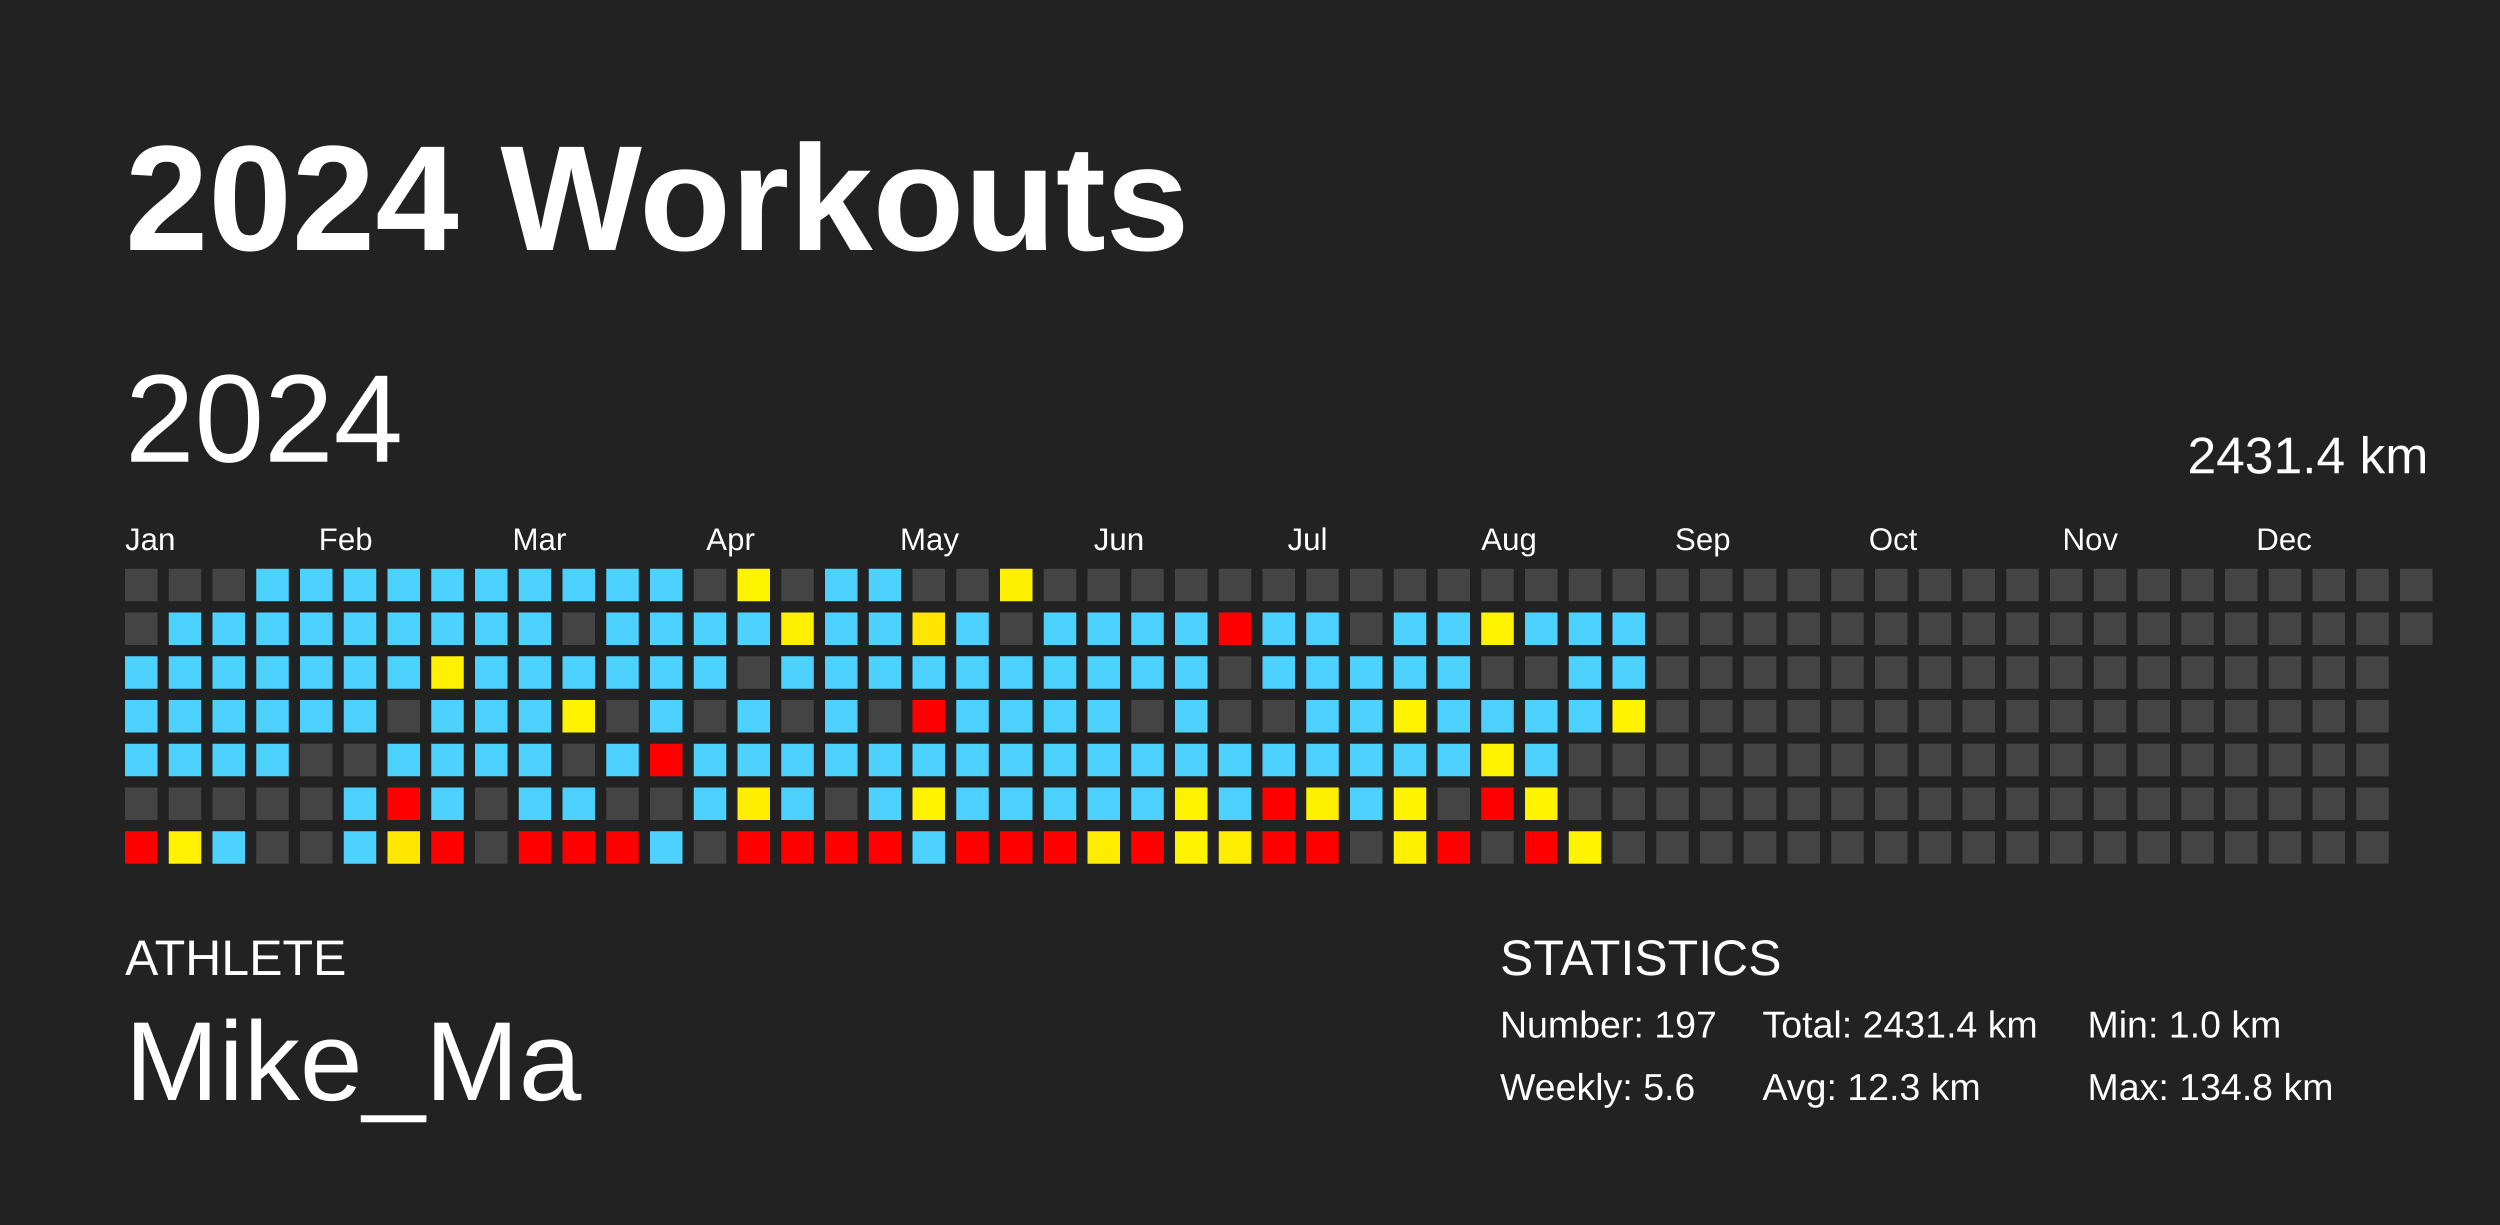
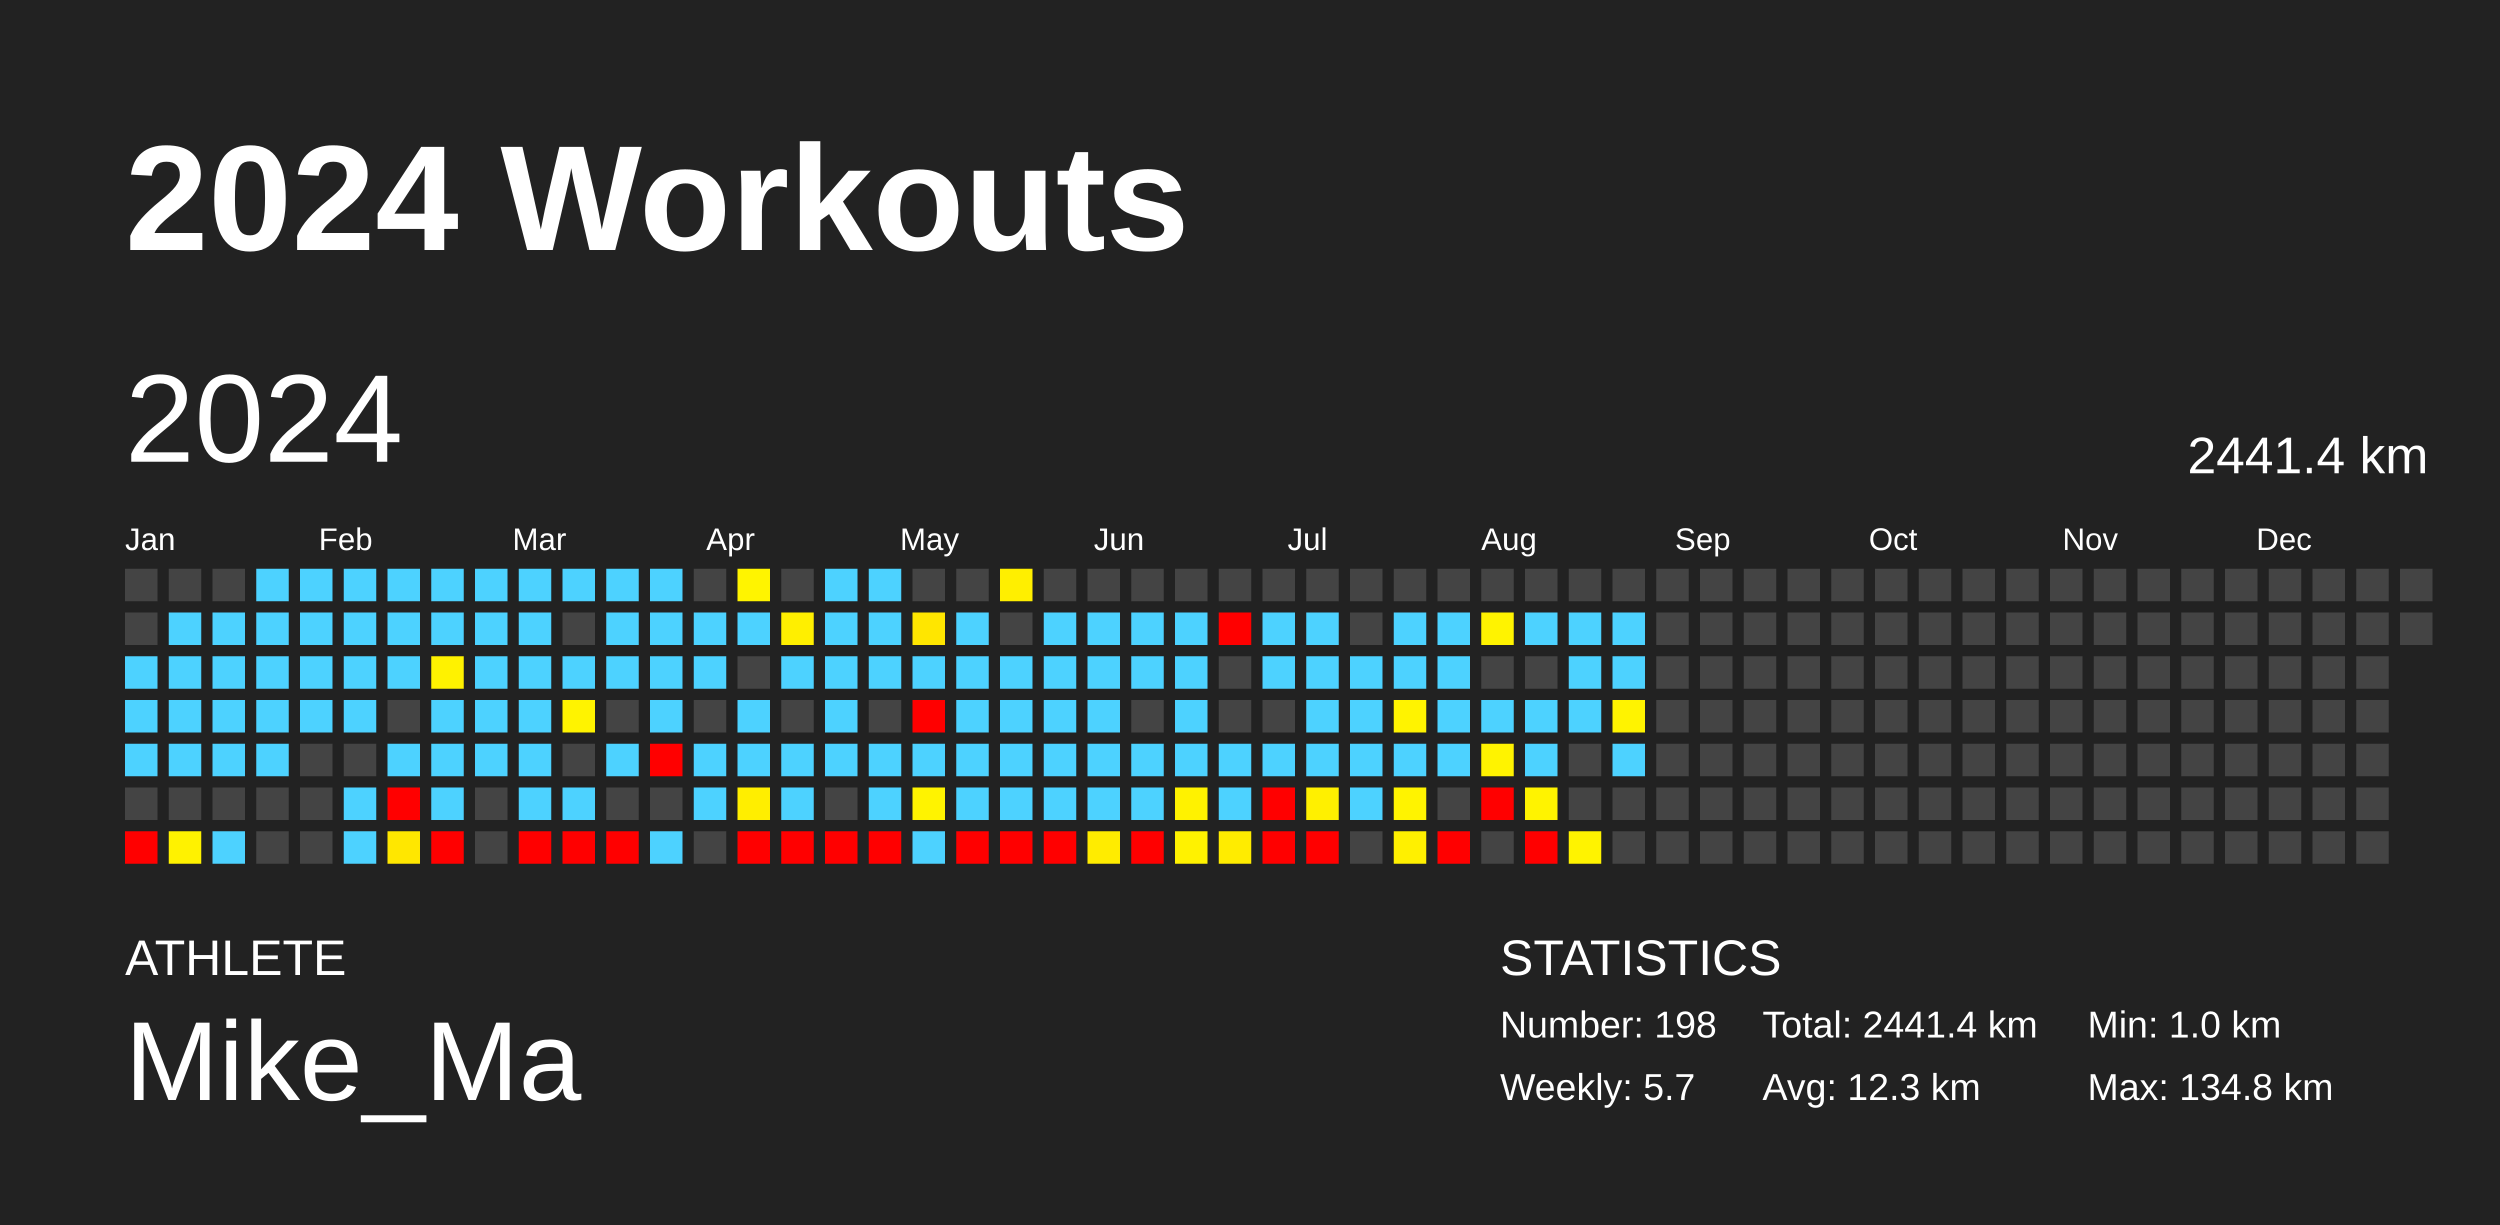
<svg xmlns="http://www.w3.org/2000/svg" baseProfile="full" height="98mm" version="1.1" viewBox="0,0,200,98" width="200mm">
  <defs />
  <rect fill="#222222" height="98" width="200" x="0" y="0" />
  <text fill="#FFFFFF" style="font-size:12px; font-family:Arial; font-weight:bold;" x="10" y="20">2024 Workouts</text>
  <text fill="#FFFFFF" style="font-size:4px; font-family:Arial" x="10" y="78">ATHLETE</text>
  <text fill="#FFFFFF" style="font-size:9px; font-family:Arial" x="10" y="88">Mike_Ma</text>
  <text fill="#FFFFFF" style="font-size:4px; font-family:Arial" x="120" y="78">STATISTICS</text>
-   <text fill="#FFFFFF" style="font-size:3px; font-family:Arial" x="120" y="83">Number: 197</text>
-   <text fill="#FFFFFF" style="font-size:3px; font-family:Arial" x="120" y="88">Weekly: 5.6</text>
-   <text fill="#FFFFFF" style="font-size:3px; font-family:Arial" x="141" y="83">Total: 2431.4 km</text>
+   <text fill="#FFFFFF" style="font-size:3px; font-family:Arial" x="120" y="83">Number: 198</text>
+   <text fill="#FFFFFF" style="font-size:3px; font-family:Arial" x="120" y="88">Weekly: 5.7</text>
+   <text fill="#FFFFFF" style="font-size:3px; font-family:Arial" x="141" y="83">Total: 2441.4 km</text>
  <text fill="#FFFFFF" style="font-size:3px; font-family:Arial" x="141" y="88">Avg: 12.3 km</text>
  <text fill="#FFFFFF" style="font-size:3px; font-family:Arial" x="167" y="83">Min: 1.0 km</text>
  <text fill="#FFFFFF" style="font-size:3px; font-family:Arial" x="167" y="88">Max: 134.8 km</text>
  <text dominant-baseline="hanging" fill="#FFFFFF" style="font-size:10.0px; font-family:Arial;" x="10" y="30">2024</text>
-   <text dominant-baseline="hanging" fill="#FFFFFF" style="font-size:4.125px; font-family:Arial;" x="175" y="35">2431.4 km</text>
+   <text dominant-baseline="hanging" fill="#FFFFFF" style="font-size:4.125px; font-family:Arial;" x="175" y="35">2441.4 km</text>
  <text fill="#FFFFFF" style="font-size:2.5px; font-family:Arial" x="10.0" y="44">Jan</text>
  <text fill="#FFFFFF" style="font-size:2.5px; font-family:Arial" x="25.5" y="44">Feb</text>
  <text fill="#FFFFFF" style="font-size:2.5px; font-family:Arial" x="41.0" y="44">Mar</text>
  <text fill="#FFFFFF" style="font-size:2.5px; font-family:Arial" x="56.5" y="44">Apr</text>
  <text fill="#FFFFFF" style="font-size:2.5px; font-family:Arial" x="72.0" y="44">May</text>
  <text fill="#FFFFFF" style="font-size:2.5px; font-family:Arial" x="87.5" y="44">Jun</text>
  <text fill="#FFFFFF" style="font-size:2.5px; font-family:Arial" x="103.0" y="44">Jul</text>
  <text fill="#FFFFFF" style="font-size:2.5px; font-family:Arial" x="118.5" y="44">Aug</text>
  <text fill="#FFFFFF" style="font-size:2.5px; font-family:Arial" x="134.0" y="44">Sep</text>
  <text fill="#FFFFFF" style="font-size:2.5px; font-family:Arial" x="149.5" y="44">Oct</text>
  <text fill="#FFFFFF" style="font-size:2.5px; font-family:Arial" x="165.0" y="44">Nov</text>
  <text fill="#FFFFFF" style="font-size:2.5px; font-family:Arial" x="180.5" y="44">Dec</text>
  <rect fill="#444444" height="2.6" width="2.6" x="10.0" y="45.5" />
  <rect fill="#444444" height="2.6" width="2.6" x="10.0" y="49.0" />
  <rect fill="#4dd2ff" height="2.6" width="2.6" x="10.0" y="52.5" />
  <rect fill="#4dd2ff" height="2.6" width="2.6" x="10.0" y="56.0" />
  <rect fill="#4dd2ff" height="2.6" width="2.6" x="10.0" y="59.5" />
  <rect fill="#444444" height="2.6" width="2.6" x="10.0" y="63.0" />
  <rect fill="red" height="2.6" width="2.6" x="10.0" y="66.5" />
  <rect fill="#444444" height="2.6" width="2.6" x="13.5" y="45.5" />
  <rect fill="#4dd2ff" height="2.6" width="2.6" x="13.5" y="49.0" />
  <rect fill="#4dd2ff" height="2.6" width="2.6" x="13.5" y="52.5" />
  <rect fill="#4dd2ff" height="2.6" width="2.6" x="13.5" y="56.0" />
  <rect fill="#4dd2ff" height="2.6" width="2.6" x="13.5" y="59.5" />
  <rect fill="#444444" height="2.6" width="2.6" x="13.5" y="63.0" />
  <rect fill="#fff200" height="2.6" width="2.6" x="13.5" y="66.5" />
  <rect fill="#444444" height="2.6" width="2.6" x="17.0" y="45.5" />
  <rect fill="#4dd2ff" height="2.6" width="2.6" x="17.0" y="49.0" />
  <rect fill="#4dd2ff" height="2.6" width="2.6" x="17.0" y="52.5" />
  <rect fill="#4dd2ff" height="2.6" width="2.6" x="17.0" y="56.0" />
  <rect fill="#4dd2ff" height="2.6" width="2.6" x="17.0" y="59.5" />
  <rect fill="#444444" height="2.6" width="2.6" x="17.0" y="63.0" />
  <rect fill="#4dd2ff" height="2.6" width="2.6" x="17.0" y="66.5" />
  <rect fill="#4dd2ff" height="2.6" width="2.6" x="20.5" y="45.5" />
  <rect fill="#4dd2ff" height="2.6" width="2.6" x="20.5" y="49.0" />
  <rect fill="#4dd2ff" height="2.6" width="2.6" x="20.5" y="52.5" />
  <rect fill="#4dd2ff" height="2.6" width="2.6" x="20.5" y="56.0" />
  <rect fill="#4dd2ff" height="2.6" width="2.6" x="20.5" y="59.5" />
  <rect fill="#444444" height="2.6" width="2.6" x="20.5" y="63.0" />
  <rect fill="#444444" height="2.6" width="2.6" x="20.5" y="66.5" />
  <rect fill="#4dd2ff" height="2.6" width="2.6" x="24.0" y="45.5" />
  <rect fill="#4dd2ff" height="2.6" width="2.6" x="24.0" y="49.0" />
  <rect fill="#4dd2ff" height="2.6" width="2.6" x="24.0" y="52.5" />
  <rect fill="#4dd2ff" height="2.6" width="2.6" x="24.0" y="56.0" />
  <rect fill="#444444" height="2.6" width="2.6" x="24.0" y="59.5" />
  <rect fill="#444444" height="2.6" width="2.6" x="24.0" y="63.0" />
  <rect fill="#444444" height="2.6" width="2.6" x="24.0" y="66.5" />
  <rect fill="#4dd2ff" height="2.6" width="2.6" x="27.5" y="45.5" />
  <rect fill="#4dd2ff" height="2.6" width="2.6" x="27.5" y="49.0" />
  <rect fill="#4dd2ff" height="2.6" width="2.6" x="27.5" y="52.5" />
  <rect fill="#4dd2ff" height="2.6" width="2.6" x="27.5" y="56.0" />
  <rect fill="#444444" height="2.6" width="2.6" x="27.5" y="59.5" />
  <rect fill="#4dd2ff" height="2.6" width="2.6" x="27.5" y="63.0" />
  <rect fill="#4dd2ff" height="2.6" width="2.6" x="27.5" y="66.5" />
  <rect fill="#4dd2ff" height="2.6" width="2.6" x="31.0" y="45.5" />
  <rect fill="#4dd2ff" height="2.6" width="2.6" x="31.0" y="49.0" />
  <rect fill="#4dd2ff" height="2.6" width="2.6" x="31.0" y="52.5" />
  <rect fill="#444444" height="2.6" width="2.6" x="31.0" y="56.0" />
  <rect fill="#4dd2ff" height="2.6" width="2.6" x="31.0" y="59.5" />
  <rect fill="red" height="2.6" width="2.6" x="31.0" y="63.0" />
  <rect fill="#ffe700" height="2.6" width="2.6" x="31.0" y="66.5" />
  <rect fill="#4dd2ff" height="2.6" width="2.6" x="34.5" y="45.5" />
  <rect fill="#4dd2ff" height="2.6" width="2.6" x="34.5" y="49.0" />
  <rect fill="#fff200" height="2.6" width="2.6" x="34.5" y="52.5" />
  <rect fill="#4dd2ff" height="2.6" width="2.6" x="34.5" y="56.0" />
  <rect fill="#4dd2ff" height="2.6" width="2.6" x="34.5" y="59.5" />
  <rect fill="#4dd2ff" height="2.6" width="2.6" x="34.5" y="63.0" />
  <rect fill="red" height="2.6" width="2.6" x="34.5" y="66.5" />
  <rect fill="#4dd2ff" height="2.6" width="2.6" x="38.0" y="45.5" />
  <rect fill="#4dd2ff" height="2.6" width="2.6" x="38.0" y="49.0" />
  <rect fill="#4dd2ff" height="2.6" width="2.6" x="38.0" y="52.5" />
  <rect fill="#4dd2ff" height="2.6" width="2.6" x="38.0" y="56.0" />
  <rect fill="#4dd2ff" height="2.6" width="2.6" x="38.0" y="59.5" />
  <rect fill="#444444" height="2.6" width="2.6" x="38.0" y="63.0" />
  <rect fill="#444444" height="2.6" width="2.6" x="38.0" y="66.5" />
  <rect fill="#4dd2ff" height="2.6" width="2.6" x="41.5" y="45.5" />
  <rect fill="#4dd2ff" height="2.6" width="2.6" x="41.5" y="49.0" />
  <rect fill="#4dd2ff" height="2.6" width="2.6" x="41.5" y="52.5" />
  <rect fill="#4dd2ff" height="2.6" width="2.6" x="41.5" y="56.0" />
  <rect fill="#4dd2ff" height="2.6" width="2.6" x="41.5" y="59.5" />
  <rect fill="#4dd2ff" height="2.6" width="2.6" x="41.5" y="63.0" />
  <rect fill="red" height="2.6" width="2.6" x="41.5" y="66.5" />
  <rect fill="#4dd2ff" height="2.6" width="2.6" x="45.0" y="45.5" />
  <rect fill="#444444" height="2.6" width="2.6" x="45.0" y="49.0" />
  <rect fill="#4dd2ff" height="2.6" width="2.6" x="45.0" y="52.5" />
  <rect fill="#fff300" height="2.6" width="2.6" x="45.0" y="56.0" />
  <rect fill="#444444" height="2.6" width="2.6" x="45.0" y="59.5" />
  <rect fill="#4dd2ff" height="2.6" width="2.6" x="45.0" y="63.0" />
  <rect fill="red" height="2.6" width="2.6" x="45.0" y="66.5" />
  <rect fill="#4dd2ff" height="2.6" width="2.6" x="48.5" y="45.5" />
  <rect fill="#4dd2ff" height="2.6" width="2.6" x="48.5" y="49.0" />
  <rect fill="#4dd2ff" height="2.6" width="2.6" x="48.5" y="52.5" />
  <rect fill="#444444" height="2.6" width="2.6" x="48.5" y="56.0" />
  <rect fill="#4dd2ff" height="2.6" width="2.6" x="48.5" y="59.5" />
  <rect fill="#444444" height="2.6" width="2.6" x="48.5" y="63.0" />
  <rect fill="red" height="2.6" width="2.6" x="48.5" y="66.5" />
  <rect fill="#4dd2ff" height="2.6" width="2.6" x="52.0" y="45.5" />
  <rect fill="#4dd2ff" height="2.6" width="2.6" x="52.0" y="49.0" />
  <rect fill="#4dd2ff" height="2.6" width="2.6" x="52.0" y="52.5" />
  <rect fill="#4dd2ff" height="2.6" width="2.6" x="52.0" y="56.0" />
  <rect fill="red" height="2.6" width="2.6" x="52.0" y="59.5" />
  <rect fill="#444444" height="2.6" width="2.6" x="52.0" y="63.0" />
  <rect fill="#4dd2ff" height="2.6" width="2.6" x="52.0" y="66.5" />
  <rect fill="#444444" height="2.6" width="2.6" x="55.5" y="45.5" />
  <rect fill="#4dd2ff" height="2.6" width="2.6" x="55.5" y="49.0" />
  <rect fill="#4dd2ff" height="2.6" width="2.6" x="55.5" y="52.5" />
  <rect fill="#444444" height="2.6" width="2.6" x="55.5" y="56.0" />
  <rect fill="#4dd2ff" height="2.6" width="2.6" x="55.5" y="59.5" />
  <rect fill="#4dd2ff" height="2.6" width="2.6" x="55.5" y="63.0" />
  <rect fill="#444444" height="2.6" width="2.6" x="55.5" y="66.5" />
  <rect fill="#fff400" height="2.6" width="2.6" x="59.0" y="45.5" />
  <rect fill="#4dd2ff" height="2.6" width="2.6" x="59.0" y="49.0" />
  <rect fill="#444444" height="2.6" width="2.6" x="59.0" y="52.5" />
  <rect fill="#4dd2ff" height="2.6" width="2.6" x="59.0" y="56.0" />
  <rect fill="#4dd2ff" height="2.6" width="2.6" x="59.0" y="59.5" />
  <rect fill="#ffee00" height="2.6" width="2.6" x="59.0" y="63.0" />
  <rect fill="red" height="2.6" width="2.6" x="59.0" y="66.5" />
  <rect fill="#444444" height="2.6" width="2.6" x="62.5" y="45.5" />
  <rect fill="#ffef00" height="2.6" width="2.6" x="62.5" y="49.0" />
  <rect fill="#4dd2ff" height="2.6" width="2.6" x="62.5" y="52.5" />
  <rect fill="#444444" height="2.6" width="2.6" x="62.5" y="56.0" />
  <rect fill="#4dd2ff" height="2.6" width="2.6" x="62.5" y="59.5" />
  <rect fill="#4dd2ff" height="2.6" width="2.6" x="62.5" y="63.0" />
  <rect fill="red" height="2.6" width="2.6" x="62.5" y="66.5" />
  <rect fill="#4dd2ff" height="2.6" width="2.6" x="66.0" y="45.5" />
  <rect fill="#4dd2ff" height="2.6" width="2.6" x="66.0" y="49.0" />
  <rect fill="#4dd2ff" height="2.6" width="2.6" x="66.0" y="52.5" />
  <rect fill="#4dd2ff" height="2.6" width="2.6" x="66.0" y="56.0" />
  <rect fill="#4dd2ff" height="2.6" width="2.6" x="66.0" y="59.5" />
  <rect fill="#444444" height="2.6" width="2.6" x="66.0" y="63.0" />
  <rect fill="red" height="2.6" width="2.6" x="66.0" y="66.5" />
  <rect fill="#4dd2ff" height="2.6" width="2.6" x="69.5" y="45.5" />
  <rect fill="#4dd2ff" height="2.6" width="2.6" x="69.5" y="49.0" />
  <rect fill="#4dd2ff" height="2.6" width="2.6" x="69.5" y="52.5" />
  <rect fill="#444444" height="2.6" width="2.6" x="69.5" y="56.0" />
  <rect fill="#4dd2ff" height="2.6" width="2.6" x="69.5" y="59.5" />
  <rect fill="#4dd2ff" height="2.6" width="2.6" x="69.5" y="63.0" />
  <rect fill="red" height="2.6" width="2.6" x="69.5" y="66.5" />
  <rect fill="#444444" height="2.6" width="2.6" x="73.0" y="45.5" />
  <rect fill="#ffe600" height="2.6" width="2.6" x="73.0" y="49.0" />
  <rect fill="#4dd2ff" height="2.6" width="2.6" x="73.0" y="52.5" />
  <rect fill="red" height="2.6" width="2.6" x="73.0" y="56.0" />
  <rect fill="#4dd2ff" height="2.6" width="2.6" x="73.0" y="59.5" />
  <rect fill="#fff300" height="2.6" width="2.6" x="73.0" y="63.0" />
  <rect fill="#4dd2ff" height="2.6" width="2.6" x="73.0" y="66.5" />
  <rect fill="#444444" height="2.6" width="2.6" x="76.5" y="45.5" />
  <rect fill="#4dd2ff" height="2.6" width="2.6" x="76.5" y="49.0" />
  <rect fill="#4dd2ff" height="2.6" width="2.6" x="76.5" y="52.5" />
  <rect fill="#4dd2ff" height="2.6" width="2.6" x="76.5" y="56.0" />
  <rect fill="#4dd2ff" height="2.6" width="2.6" x="76.5" y="59.5" />
  <rect fill="#4dd2ff" height="2.6" width="2.6" x="76.5" y="63.0" />
  <rect fill="red" height="2.6" width="2.6" x="76.5" y="66.5" />
  <rect fill="#ffef00" height="2.6" width="2.6" x="80.0" y="45.5" />
  <rect fill="#444444" height="2.6" width="2.6" x="80.0" y="49.0" />
  <rect fill="#4dd2ff" height="2.6" width="2.6" x="80.0" y="52.5" />
  <rect fill="#4dd2ff" height="2.6" width="2.6" x="80.0" y="56.0" />
  <rect fill="#4dd2ff" height="2.6" width="2.6" x="80.0" y="59.5" />
  <rect fill="#4dd2ff" height="2.6" width="2.6" x="80.0" y="63.0" />
  <rect fill="red" height="2.6" width="2.6" x="80.0" y="66.5" />
  <rect fill="#444444" height="2.6" width="2.6" x="83.5" y="45.5" />
  <rect fill="#4dd2ff" height="2.6" width="2.6" x="83.5" y="49.0" />
  <rect fill="#4dd2ff" height="2.6" width="2.6" x="83.5" y="52.5" />
  <rect fill="#4dd2ff" height="2.6" width="2.6" x="83.5" y="56.0" />
  <rect fill="#4dd2ff" height="2.6" width="2.6" x="83.5" y="59.5" />
  <rect fill="#4dd2ff" height="2.6" width="2.6" x="83.5" y="63.0" />
  <rect fill="red" height="2.6" width="2.6" x="83.5" y="66.5" />
  <rect fill="#444444" height="2.6" width="2.6" x="87.0" y="45.5" />
  <rect fill="#4dd2ff" height="2.6" width="2.6" x="87.0" y="49.0" />
  <rect fill="#4dd2ff" height="2.6" width="2.6" x="87.0" y="52.5" />
  <rect fill="#4dd2ff" height="2.6" width="2.6" x="87.0" y="56.0" />
  <rect fill="#4dd2ff" height="2.6" width="2.6" x="87.0" y="59.5" />
  <rect fill="#4dd2ff" height="2.6" width="2.6" x="87.0" y="63.0" />
  <rect fill="#ffec00" height="2.6" width="2.6" x="87.0" y="66.5" />
  <rect fill="#444444" height="2.6" width="2.6" x="90.5" y="45.5" />
  <rect fill="#4dd2ff" height="2.6" width="2.6" x="90.5" y="49.0" />
  <rect fill="#4dd2ff" height="2.6" width="2.6" x="90.5" y="52.5" />
  <rect fill="#444444" height="2.6" width="2.6" x="90.5" y="56.0" />
  <rect fill="#4dd2ff" height="2.6" width="2.6" x="90.5" y="59.5" />
  <rect fill="#4dd2ff" height="2.6" width="2.6" x="90.5" y="63.0" />
  <rect fill="red" height="2.6" width="2.6" x="90.5" y="66.5" />
  <rect fill="#444444" height="2.6" width="2.6" x="94.0" y="45.5" />
  <rect fill="#4dd2ff" height="2.6" width="2.6" x="94.0" y="49.0" />
  <rect fill="#4dd2ff" height="2.6" width="2.6" x="94.0" y="52.5" />
  <rect fill="#4dd2ff" height="2.6" width="2.6" x="94.0" y="56.0" />
  <rect fill="#4dd2ff" height="2.6" width="2.6" x="94.0" y="59.5" />
  <rect fill="#fff200" height="2.6" width="2.6" x="94.0" y="63.0" />
  <rect fill="#fff200" height="2.6" width="2.6" x="94.0" y="66.5" />
  <rect fill="#444444" height="2.6" width="2.6" x="97.5" y="45.5" />
  <rect fill="red" height="2.6" width="2.6" x="97.5" y="49.0" />
  <rect fill="#444444" height="2.6" width="2.6" x="97.5" y="52.5" />
  <rect fill="#444444" height="2.6" width="2.6" x="97.5" y="56.0" />
  <rect fill="#4dd2ff" height="2.6" width="2.6" x="97.5" y="59.5" />
  <rect fill="#4dd2ff" height="2.6" width="2.6" x="97.5" y="63.0" />
  <rect fill="#ffec00" height="2.6" width="2.6" x="97.5" y="66.5" />
  <rect fill="#444444" height="2.6" width="2.6" x="101.0" y="45.5" />
  <rect fill="#4dd2ff" height="2.6" width="2.6" x="101.0" y="49.0" />
  <rect fill="#4dd2ff" height="2.6" width="2.6" x="101.0" y="52.5" />
  <rect fill="#444444" height="2.6" width="2.6" x="101.0" y="56.0" />
  <rect fill="#4dd2ff" height="2.6" width="2.6" x="101.0" y="59.5" />
  <rect fill="red" height="2.6" width="2.6" x="101.0" y="63.0" />
  <rect fill="red" height="2.6" width="2.6" x="101.0" y="66.5" />
  <rect fill="#444444" height="2.6" width="2.6" x="104.5" y="45.5" />
  <rect fill="#4dd2ff" height="2.6" width="2.6" x="104.5" y="49.0" />
  <rect fill="#4dd2ff" height="2.6" width="2.6" x="104.5" y="52.5" />
  <rect fill="#4dd2ff" height="2.6" width="2.6" x="104.5" y="56.0" />
  <rect fill="#4dd2ff" height="2.6" width="2.6" x="104.5" y="59.5" />
  <rect fill="#fff000" height="2.6" width="2.6" x="104.5" y="63.0" />
  <rect fill="red" height="2.6" width="2.6" x="104.5" y="66.5" />
  <rect fill="#444444" height="2.6" width="2.6" x="108.0" y="45.5" />
  <rect fill="#444444" height="2.6" width="2.6" x="108.0" y="49.0" />
  <rect fill="#4dd2ff" height="2.6" width="2.6" x="108.0" y="52.5" />
  <rect fill="#4dd2ff" height="2.6" width="2.6" x="108.0" y="56.0" />
  <rect fill="#4dd2ff" height="2.6" width="2.6" x="108.0" y="59.5" />
  <rect fill="#4dd2ff" height="2.6" width="2.6" x="108.0" y="63.0" />
  <rect fill="#444444" height="2.6" width="2.6" x="108.0" y="66.5" />
  <rect fill="#444444" height="2.6" width="2.6" x="111.5" y="45.5" />
  <rect fill="#4dd2ff" height="2.6" width="2.6" x="111.5" y="49.0" />
  <rect fill="#4dd2ff" height="2.6" width="2.6" x="111.5" y="52.5" />
  <rect fill="#fff300" height="2.6" width="2.6" x="111.5" y="56.0" />
  <rect fill="#4dd2ff" height="2.6" width="2.6" x="111.5" y="59.5" />
  <rect fill="#fff300" height="2.6" width="2.6" x="111.5" y="63.0" />
  <rect fill="#fff000" height="2.6" width="2.6" x="111.5" y="66.5" />
  <rect fill="#444444" height="2.6" width="2.6" x="115.0" y="45.5" />
  <rect fill="#4dd2ff" height="2.6" width="2.6" x="115.0" y="49.0" />
  <rect fill="#4dd2ff" height="2.6" width="2.6" x="115.0" y="52.5" />
  <rect fill="#4dd2ff" height="2.6" width="2.6" x="115.0" y="56.0" />
  <rect fill="#4dd2ff" height="2.6" width="2.6" x="115.0" y="59.5" />
  <rect fill="#444444" height="2.6" width="2.6" x="115.0" y="63.0" />
  <rect fill="red" height="2.6" width="2.6" x="115.0" y="66.5" />
  <rect fill="#444444" height="2.6" width="2.6" x="118.5" y="45.5" />
  <rect fill="#fff300" height="2.6" width="2.6" x="118.5" y="49.0" />
  <rect fill="#444444" height="2.6" width="2.6" x="118.5" y="52.5" />
  <rect fill="#4dd2ff" height="2.6" width="2.6" x="118.5" y="56.0" />
  <rect fill="#fff300" height="2.6" width="2.6" x="118.5" y="59.5" />
  <rect fill="red" height="2.6" width="2.6" x="118.5" y="63.0" />
  <rect fill="#444444" height="2.6" width="2.6" x="118.5" y="66.5" />
  <rect fill="#444444" height="2.6" width="2.6" x="122.0" y="45.5" />
  <rect fill="#4dd2ff" height="2.6" width="2.6" x="122.0" y="49.0" />
  <rect fill="#444444" height="2.6" width="2.6" x="122.0" y="52.5" />
  <rect fill="#4dd2ff" height="2.6" width="2.6" x="122.0" y="56.0" />
  <rect fill="#4dd2ff" height="2.6" width="2.6" x="122.0" y="59.5" />
  <rect fill="#fff300" height="2.6" width="2.6" x="122.0" y="63.0" />
  <rect fill="red" height="2.6" width="2.6" x="122.0" y="66.5" />
  <rect fill="#444444" height="2.6" width="2.6" x="125.5" y="45.5" />
  <rect fill="#4dd2ff" height="2.6" width="2.6" x="125.5" y="49.0" />
  <rect fill="#4dd2ff" height="2.6" width="2.6" x="125.5" y="52.5" />
  <rect fill="#4dd2ff" height="2.6" width="2.6" x="125.5" y="56.0" />
  <rect fill="#444444" height="2.6" width="2.6" x="125.5" y="59.5" />
  <rect fill="#444444" height="2.6" width="2.6" x="125.5" y="63.0" />
  <rect fill="#fff300" height="2.6" width="2.6" x="125.5" y="66.5" />
  <rect fill="#444444" height="2.6" width="2.6" x="129.0" y="45.5" />
  <rect fill="#4dd2ff" height="2.6" width="2.6" x="129.0" y="49.0" />
  <rect fill="#4dd2ff" height="2.6" width="2.6" x="129.0" y="52.5" />
  <rect fill="#fff300" height="2.6" width="2.6" x="129.0" y="56.0" />
-   <rect fill="#444444" height="2.6" width="2.6" x="129.0" y="59.5" />
+   <rect fill="#4dd2ff" height="2.6" width="2.6" x="129.0" y="59.5" />
  <rect fill="#444444" height="2.6" width="2.6" x="129.0" y="63.0" />
  <rect fill="#444444" height="2.6" width="2.6" x="129.0" y="66.5" />
  <rect fill="#444444" height="2.6" width="2.6" x="132.5" y="45.5" />
  <rect fill="#444444" height="2.6" width="2.6" x="132.5" y="49.0" />
  <rect fill="#444444" height="2.6" width="2.6" x="132.5" y="52.5" />
  <rect fill="#444444" height="2.6" width="2.6" x="132.5" y="56.0" />
  <rect fill="#444444" height="2.6" width="2.6" x="132.5" y="59.5" />
  <rect fill="#444444" height="2.6" width="2.6" x="132.5" y="63.0" />
  <rect fill="#444444" height="2.6" width="2.6" x="132.5" y="66.5" />
  <rect fill="#444444" height="2.6" width="2.6" x="136.0" y="45.5" />
  <rect fill="#444444" height="2.6" width="2.6" x="136.0" y="49.0" />
  <rect fill="#444444" height="2.6" width="2.6" x="136.0" y="52.5" />
  <rect fill="#444444" height="2.6" width="2.6" x="136.0" y="56.0" />
  <rect fill="#444444" height="2.6" width="2.6" x="136.0" y="59.5" />
  <rect fill="#444444" height="2.6" width="2.6" x="136.0" y="63.0" />
  <rect fill="#444444" height="2.6" width="2.6" x="136.0" y="66.5" />
  <rect fill="#444444" height="2.6" width="2.6" x="139.5" y="45.5" />
  <rect fill="#444444" height="2.6" width="2.6" x="139.5" y="49.0" />
  <rect fill="#444444" height="2.6" width="2.6" x="139.5" y="52.5" />
  <rect fill="#444444" height="2.6" width="2.6" x="139.5" y="56.0" />
  <rect fill="#444444" height="2.6" width="2.6" x="139.5" y="59.5" />
  <rect fill="#444444" height="2.6" width="2.6" x="139.5" y="63.0" />
  <rect fill="#444444" height="2.6" width="2.6" x="139.5" y="66.5" />
  <rect fill="#444444" height="2.6" width="2.6" x="143.0" y="45.5" />
  <rect fill="#444444" height="2.6" width="2.6" x="143.0" y="49.0" />
  <rect fill="#444444" height="2.6" width="2.6" x="143.0" y="52.5" />
  <rect fill="#444444" height="2.6" width="2.6" x="143.0" y="56.0" />
  <rect fill="#444444" height="2.6" width="2.6" x="143.0" y="59.5" />
  <rect fill="#444444" height="2.6" width="2.6" x="143.0" y="63.0" />
  <rect fill="#444444" height="2.6" width="2.6" x="143.0" y="66.5" />
  <rect fill="#444444" height="2.6" width="2.6" x="146.5" y="45.5" />
  <rect fill="#444444" height="2.6" width="2.6" x="146.5" y="49.0" />
  <rect fill="#444444" height="2.6" width="2.6" x="146.5" y="52.5" />
  <rect fill="#444444" height="2.6" width="2.6" x="146.5" y="56.0" />
  <rect fill="#444444" height="2.6" width="2.6" x="146.5" y="59.5" />
  <rect fill="#444444" height="2.6" width="2.6" x="146.5" y="63.0" />
  <rect fill="#444444" height="2.6" width="2.6" x="146.5" y="66.5" />
  <rect fill="#444444" height="2.6" width="2.6" x="150.0" y="45.5" />
  <rect fill="#444444" height="2.6" width="2.6" x="150.0" y="49.0" />
  <rect fill="#444444" height="2.6" width="2.6" x="150.0" y="52.5" />
  <rect fill="#444444" height="2.6" width="2.6" x="150.0" y="56.0" />
  <rect fill="#444444" height="2.6" width="2.6" x="150.0" y="59.5" />
  <rect fill="#444444" height="2.6" width="2.6" x="150.0" y="63.0" />
  <rect fill="#444444" height="2.6" width="2.6" x="150.0" y="66.5" />
  <rect fill="#444444" height="2.6" width="2.6" x="153.5" y="45.5" />
  <rect fill="#444444" height="2.6" width="2.6" x="153.5" y="49.0" />
  <rect fill="#444444" height="2.6" width="2.6" x="153.5" y="52.5" />
  <rect fill="#444444" height="2.6" width="2.6" x="153.5" y="56.0" />
  <rect fill="#444444" height="2.6" width="2.6" x="153.5" y="59.5" />
  <rect fill="#444444" height="2.6" width="2.6" x="153.5" y="63.0" />
  <rect fill="#444444" height="2.6" width="2.6" x="153.5" y="66.5" />
  <rect fill="#444444" height="2.6" width="2.6" x="157.0" y="45.5" />
  <rect fill="#444444" height="2.6" width="2.6" x="157.0" y="49.0" />
  <rect fill="#444444" height="2.6" width="2.6" x="157.0" y="52.5" />
  <rect fill="#444444" height="2.6" width="2.6" x="157.0" y="56.0" />
  <rect fill="#444444" height="2.6" width="2.6" x="157.0" y="59.5" />
  <rect fill="#444444" height="2.6" width="2.6" x="157.0" y="63.0" />
  <rect fill="#444444" height="2.6" width="2.6" x="157.0" y="66.5" />
  <rect fill="#444444" height="2.6" width="2.6" x="160.5" y="45.5" />
  <rect fill="#444444" height="2.6" width="2.6" x="160.5" y="49.0" />
  <rect fill="#444444" height="2.6" width="2.6" x="160.5" y="52.5" />
  <rect fill="#444444" height="2.6" width="2.6" x="160.5" y="56.0" />
  <rect fill="#444444" height="2.6" width="2.6" x="160.5" y="59.5" />
  <rect fill="#444444" height="2.6" width="2.6" x="160.5" y="63.0" />
  <rect fill="#444444" height="2.6" width="2.6" x="160.5" y="66.5" />
  <rect fill="#444444" height="2.6" width="2.6" x="164.0" y="45.5" />
  <rect fill="#444444" height="2.6" width="2.6" x="164.0" y="49.0" />
  <rect fill="#444444" height="2.6" width="2.6" x="164.0" y="52.5" />
  <rect fill="#444444" height="2.6" width="2.6" x="164.0" y="56.0" />
  <rect fill="#444444" height="2.6" width="2.6" x="164.0" y="59.5" />
  <rect fill="#444444" height="2.6" width="2.6" x="164.0" y="63.0" />
  <rect fill="#444444" height="2.6" width="2.6" x="164.0" y="66.5" />
  <rect fill="#444444" height="2.6" width="2.6" x="167.5" y="45.5" />
  <rect fill="#444444" height="2.6" width="2.6" x="167.5" y="49.0" />
  <rect fill="#444444" height="2.6" width="2.6" x="167.5" y="52.5" />
  <rect fill="#444444" height="2.6" width="2.6" x="167.5" y="56.0" />
  <rect fill="#444444" height="2.6" width="2.6" x="167.5" y="59.5" />
  <rect fill="#444444" height="2.6" width="2.6" x="167.5" y="63.0" />
  <rect fill="#444444" height="2.6" width="2.6" x="167.5" y="66.5" />
  <rect fill="#444444" height="2.6" width="2.6" x="171.0" y="45.5" />
  <rect fill="#444444" height="2.6" width="2.6" x="171.0" y="49.0" />
  <rect fill="#444444" height="2.6" width="2.6" x="171.0" y="52.5" />
  <rect fill="#444444" height="2.6" width="2.6" x="171.0" y="56.0" />
  <rect fill="#444444" height="2.6" width="2.6" x="171.0" y="59.5" />
  <rect fill="#444444" height="2.6" width="2.6" x="171.0" y="63.0" />
  <rect fill="#444444" height="2.6" width="2.6" x="171.0" y="66.5" />
  <rect fill="#444444" height="2.6" width="2.6" x="174.5" y="45.5" />
  <rect fill="#444444" height="2.6" width="2.6" x="174.5" y="49.0" />
  <rect fill="#444444" height="2.6" width="2.6" x="174.5" y="52.5" />
  <rect fill="#444444" height="2.6" width="2.6" x="174.5" y="56.0" />
  <rect fill="#444444" height="2.6" width="2.6" x="174.5" y="59.5" />
  <rect fill="#444444" height="2.6" width="2.6" x="174.5" y="63.0" />
  <rect fill="#444444" height="2.6" width="2.6" x="174.5" y="66.5" />
  <rect fill="#444444" height="2.6" width="2.6" x="178.0" y="45.5" />
  <rect fill="#444444" height="2.6" width="2.6" x="178.0" y="49.0" />
  <rect fill="#444444" height="2.6" width="2.6" x="178.0" y="52.5" />
  <rect fill="#444444" height="2.6" width="2.6" x="178.0" y="56.0" />
  <rect fill="#444444" height="2.6" width="2.6" x="178.0" y="59.5" />
  <rect fill="#444444" height="2.6" width="2.6" x="178.0" y="63.0" />
  <rect fill="#444444" height="2.6" width="2.6" x="178.0" y="66.5" />
  <rect fill="#444444" height="2.6" width="2.6" x="181.5" y="45.5" />
  <rect fill="#444444" height="2.6" width="2.6" x="181.5" y="49.0" />
  <rect fill="#444444" height="2.6" width="2.6" x="181.5" y="52.5" />
  <rect fill="#444444" height="2.6" width="2.6" x="181.5" y="56.0" />
  <rect fill="#444444" height="2.6" width="2.6" x="181.5" y="59.5" />
  <rect fill="#444444" height="2.6" width="2.6" x="181.5" y="63.0" />
  <rect fill="#444444" height="2.6" width="2.6" x="181.5" y="66.5" />
  <rect fill="#444444" height="2.6" width="2.6" x="185.0" y="45.5" />
  <rect fill="#444444" height="2.6" width="2.6" x="185.0" y="49.0" />
  <rect fill="#444444" height="2.6" width="2.6" x="185.0" y="52.5" />
  <rect fill="#444444" height="2.6" width="2.6" x="185.0" y="56.0" />
  <rect fill="#444444" height="2.6" width="2.6" x="185.0" y="59.5" />
  <rect fill="#444444" height="2.6" width="2.6" x="185.0" y="63.0" />
  <rect fill="#444444" height="2.6" width="2.6" x="185.0" y="66.5" />
  <rect fill="#444444" height="2.6" width="2.6" x="188.5" y="45.5" />
  <rect fill="#444444" height="2.6" width="2.6" x="188.5" y="49.0" />
  <rect fill="#444444" height="2.6" width="2.6" x="188.5" y="52.5" />
  <rect fill="#444444" height="2.6" width="2.6" x="188.5" y="56.0" />
  <rect fill="#444444" height="2.6" width="2.6" x="188.5" y="59.5" />
  <rect fill="#444444" height="2.6" width="2.6" x="188.5" y="63.0" />
  <rect fill="#444444" height="2.6" width="2.6" x="188.5" y="66.5" />
  <rect fill="#444444" height="2.6" width="2.6" x="192.0" y="45.5" />
  <rect fill="#444444" height="2.6" width="2.6" x="192.0" y="49.0" />
</svg>
